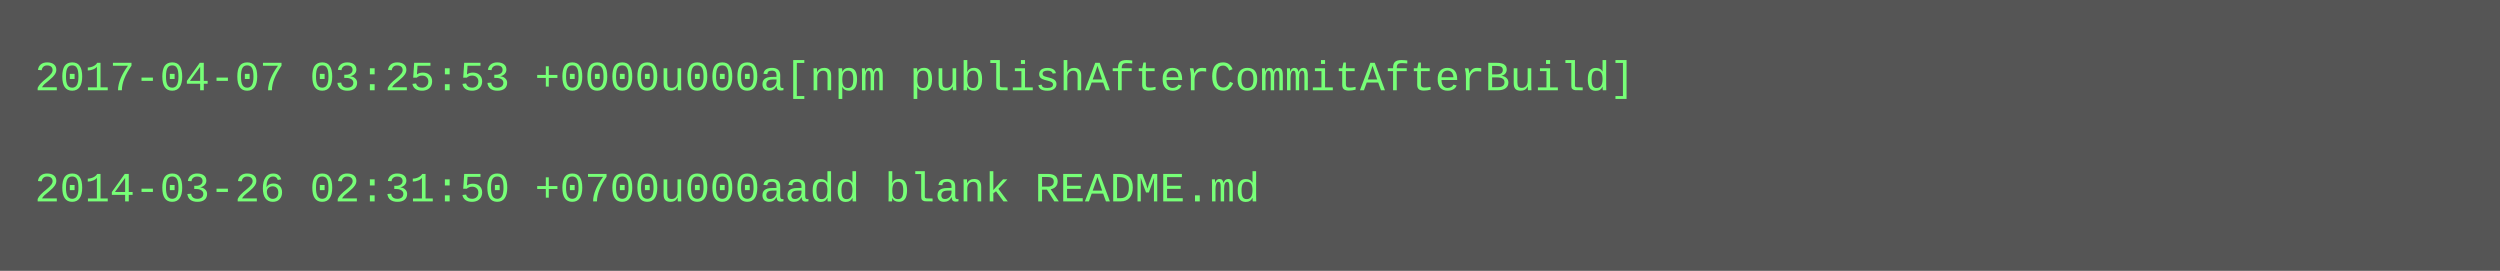
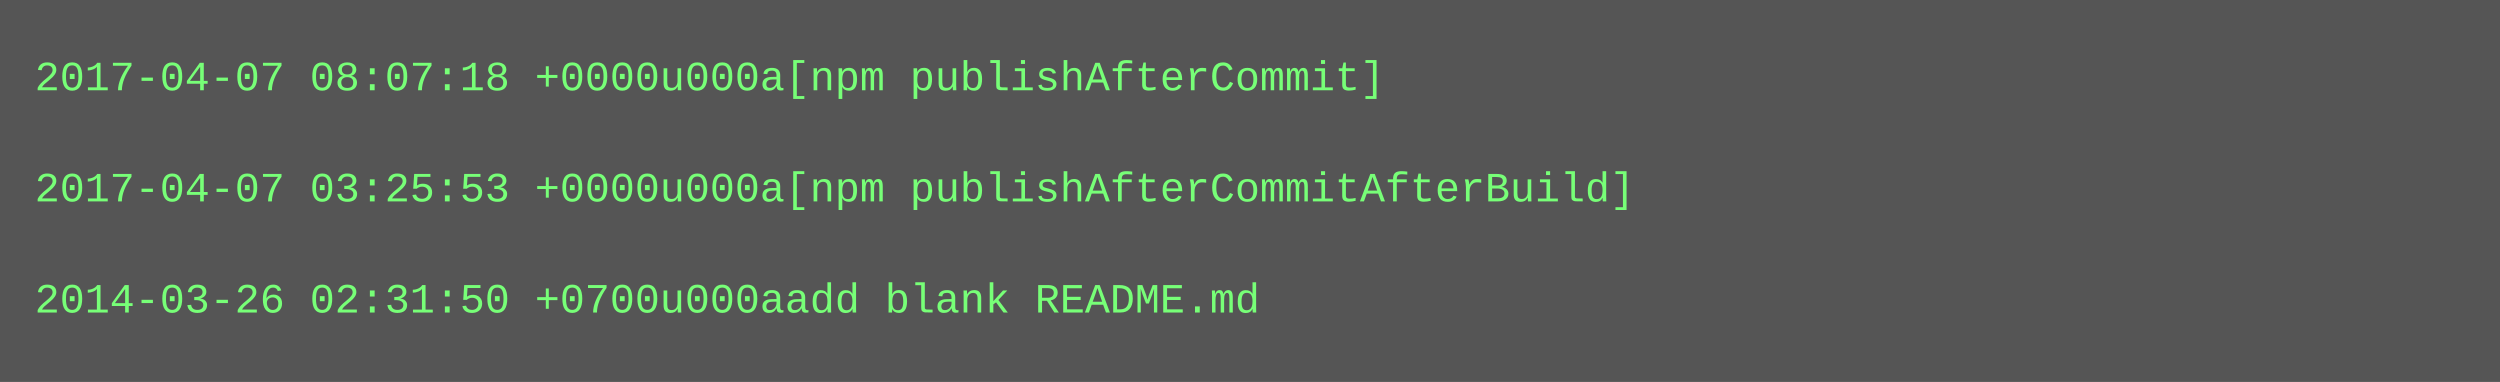
- <svg xmlns="http://www.w3.org/2000/svg" height="78" width="720">
-   <rect height="78" fill="#555" width="720" />
+ <svg xmlns="http://www.w3.org/2000/svg" height="110" width="720">
+   <rect height="110" fill="#555" width="720" />
  <text fill="#7f7" font-family="Courier New" font-size="12" xml:space="preserve">
-     <tspan x="10" y="26">2017-04-07 03:25:53 +0000u000a[npm publishAfterCommitAfterBuild]</tspan>
+     <tspan x="10" y="26">2017-04-07 08:07:18 +0000u000a[npm publishAfterCommit]</tspan>
    <tspan x="10" y="42" />
-     <tspan x="10" y="58">2014-03-26 02:31:50 +0700u000aadd blank README.md</tspan>
+     <tspan x="10" y="58">2017-04-07 03:25:53 +0000u000a[npm publishAfterCommitAfterBuild]</tspan>
+     <tspan x="10" y="74" />
+     <tspan x="10" y="90">2014-03-26 02:31:50 +0700u000aadd blank README.md</tspan>
  </text>
</svg>
